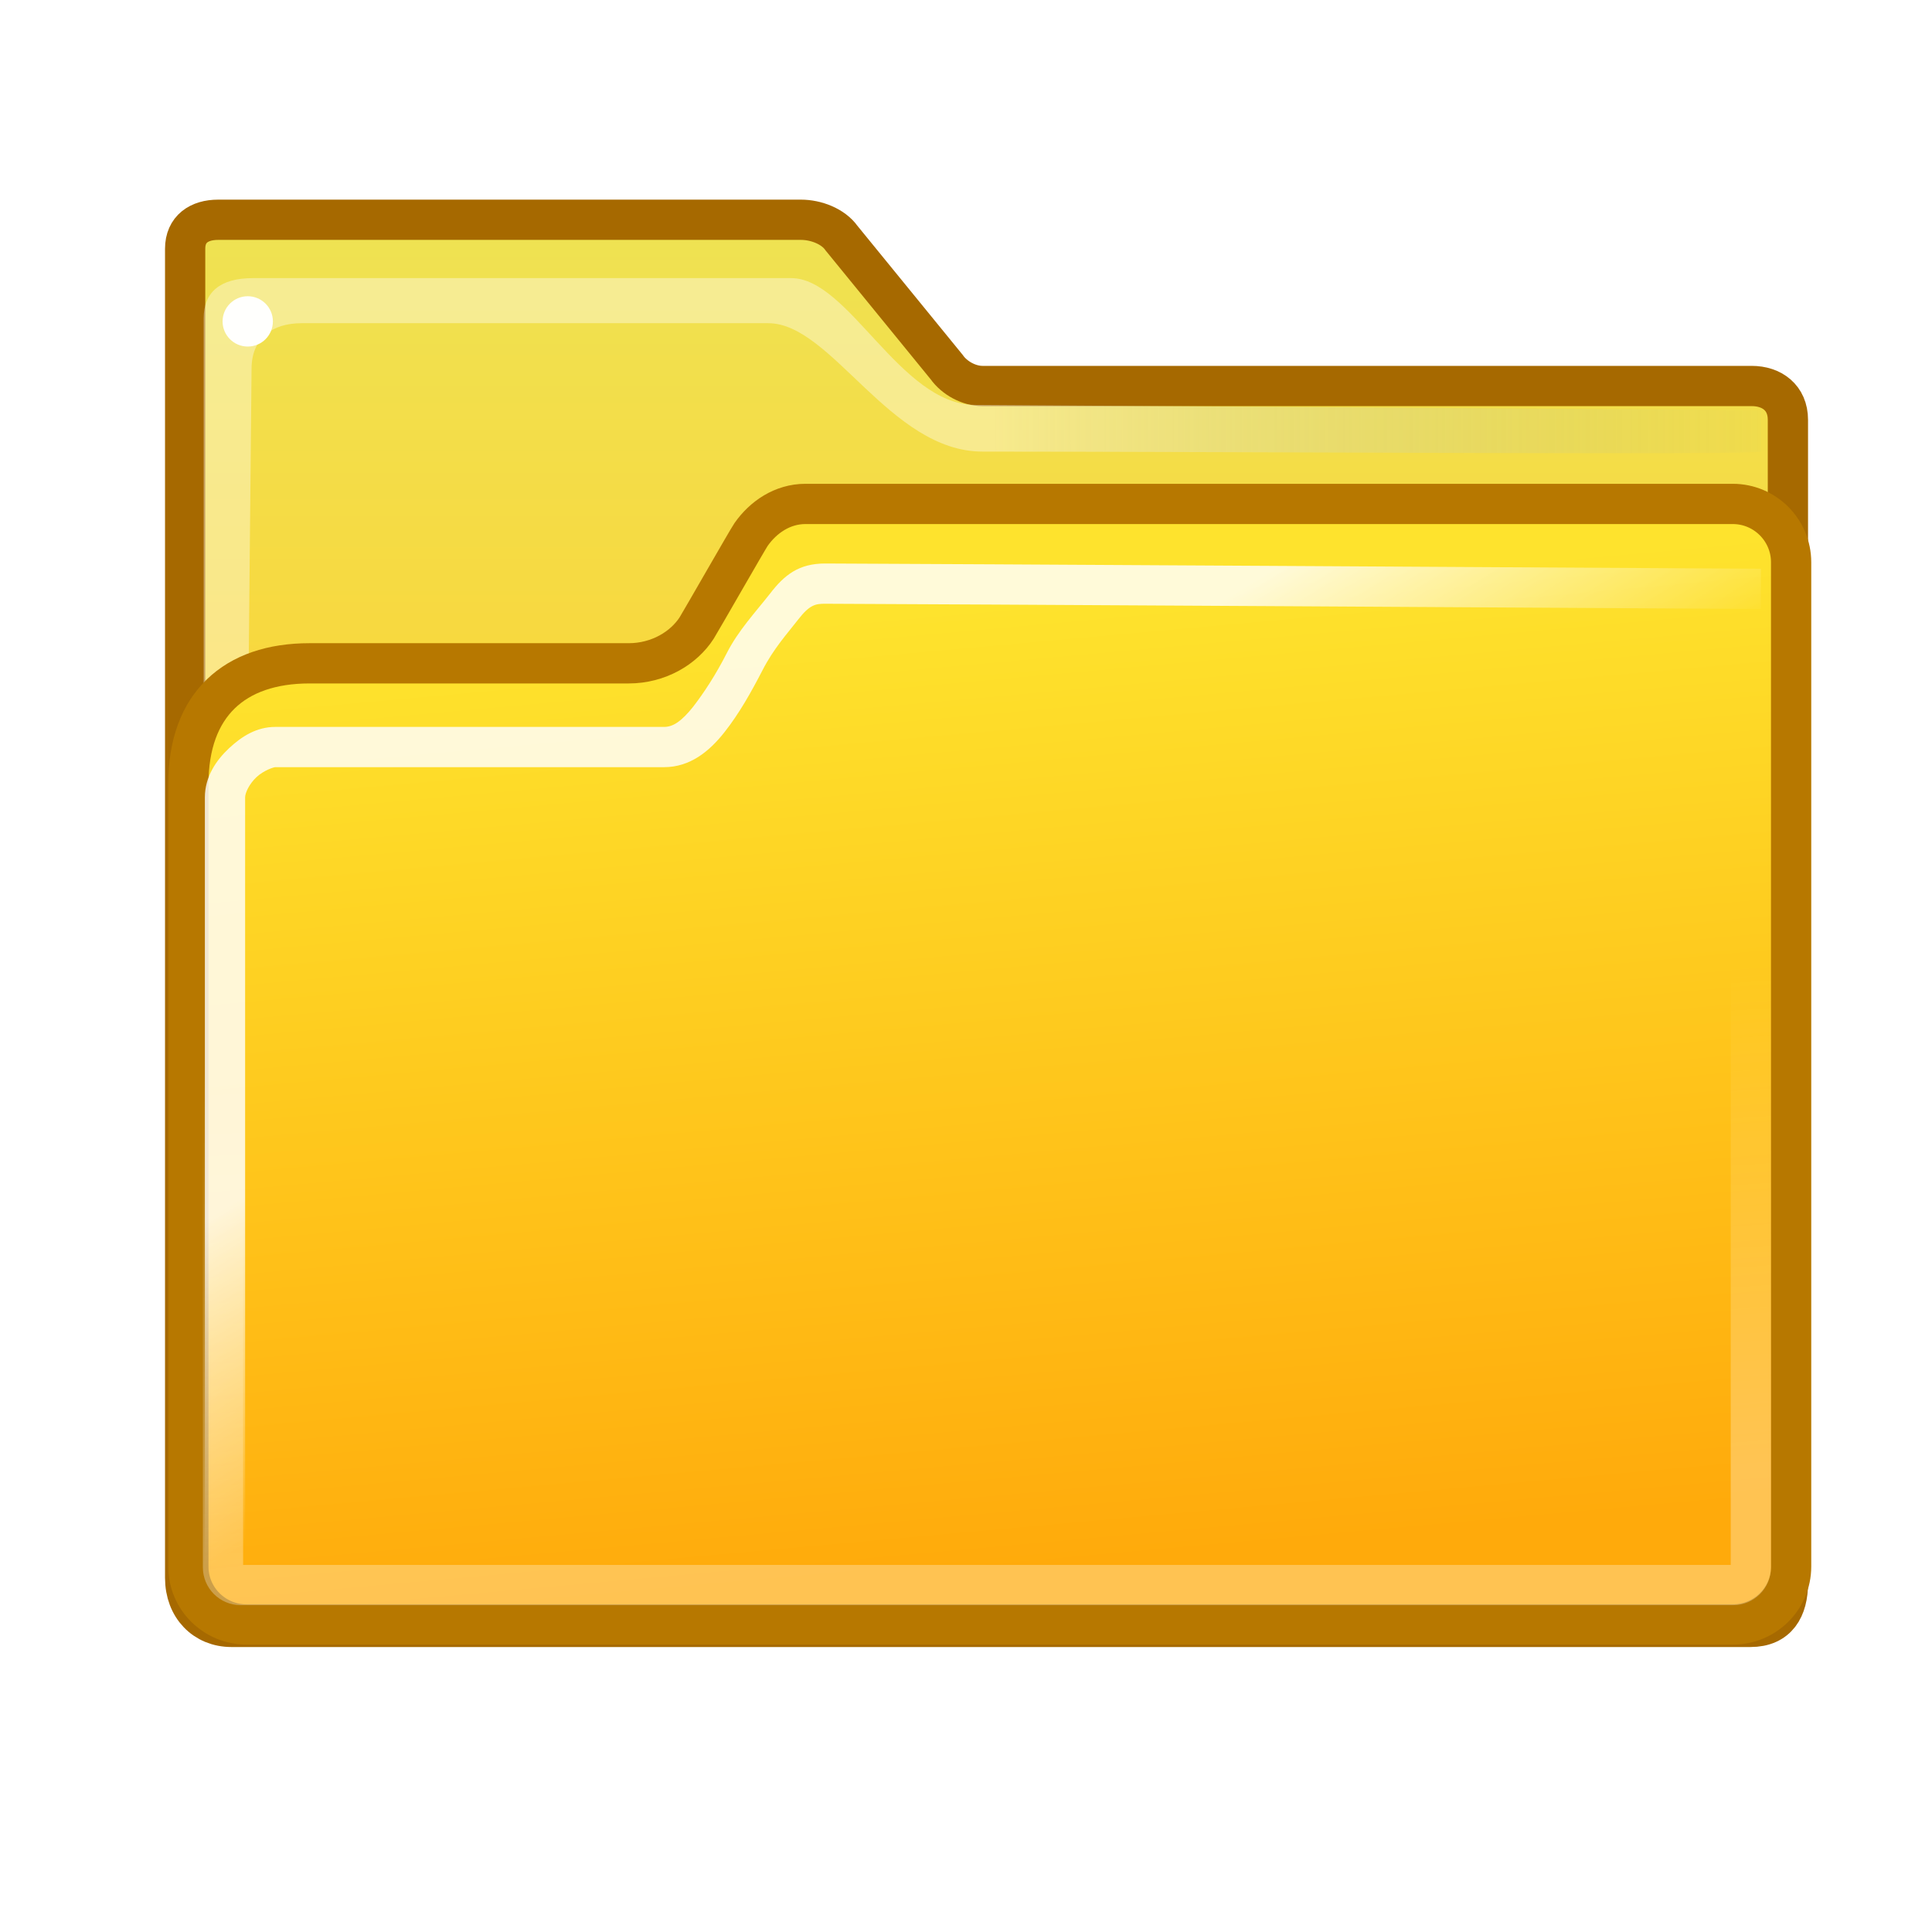
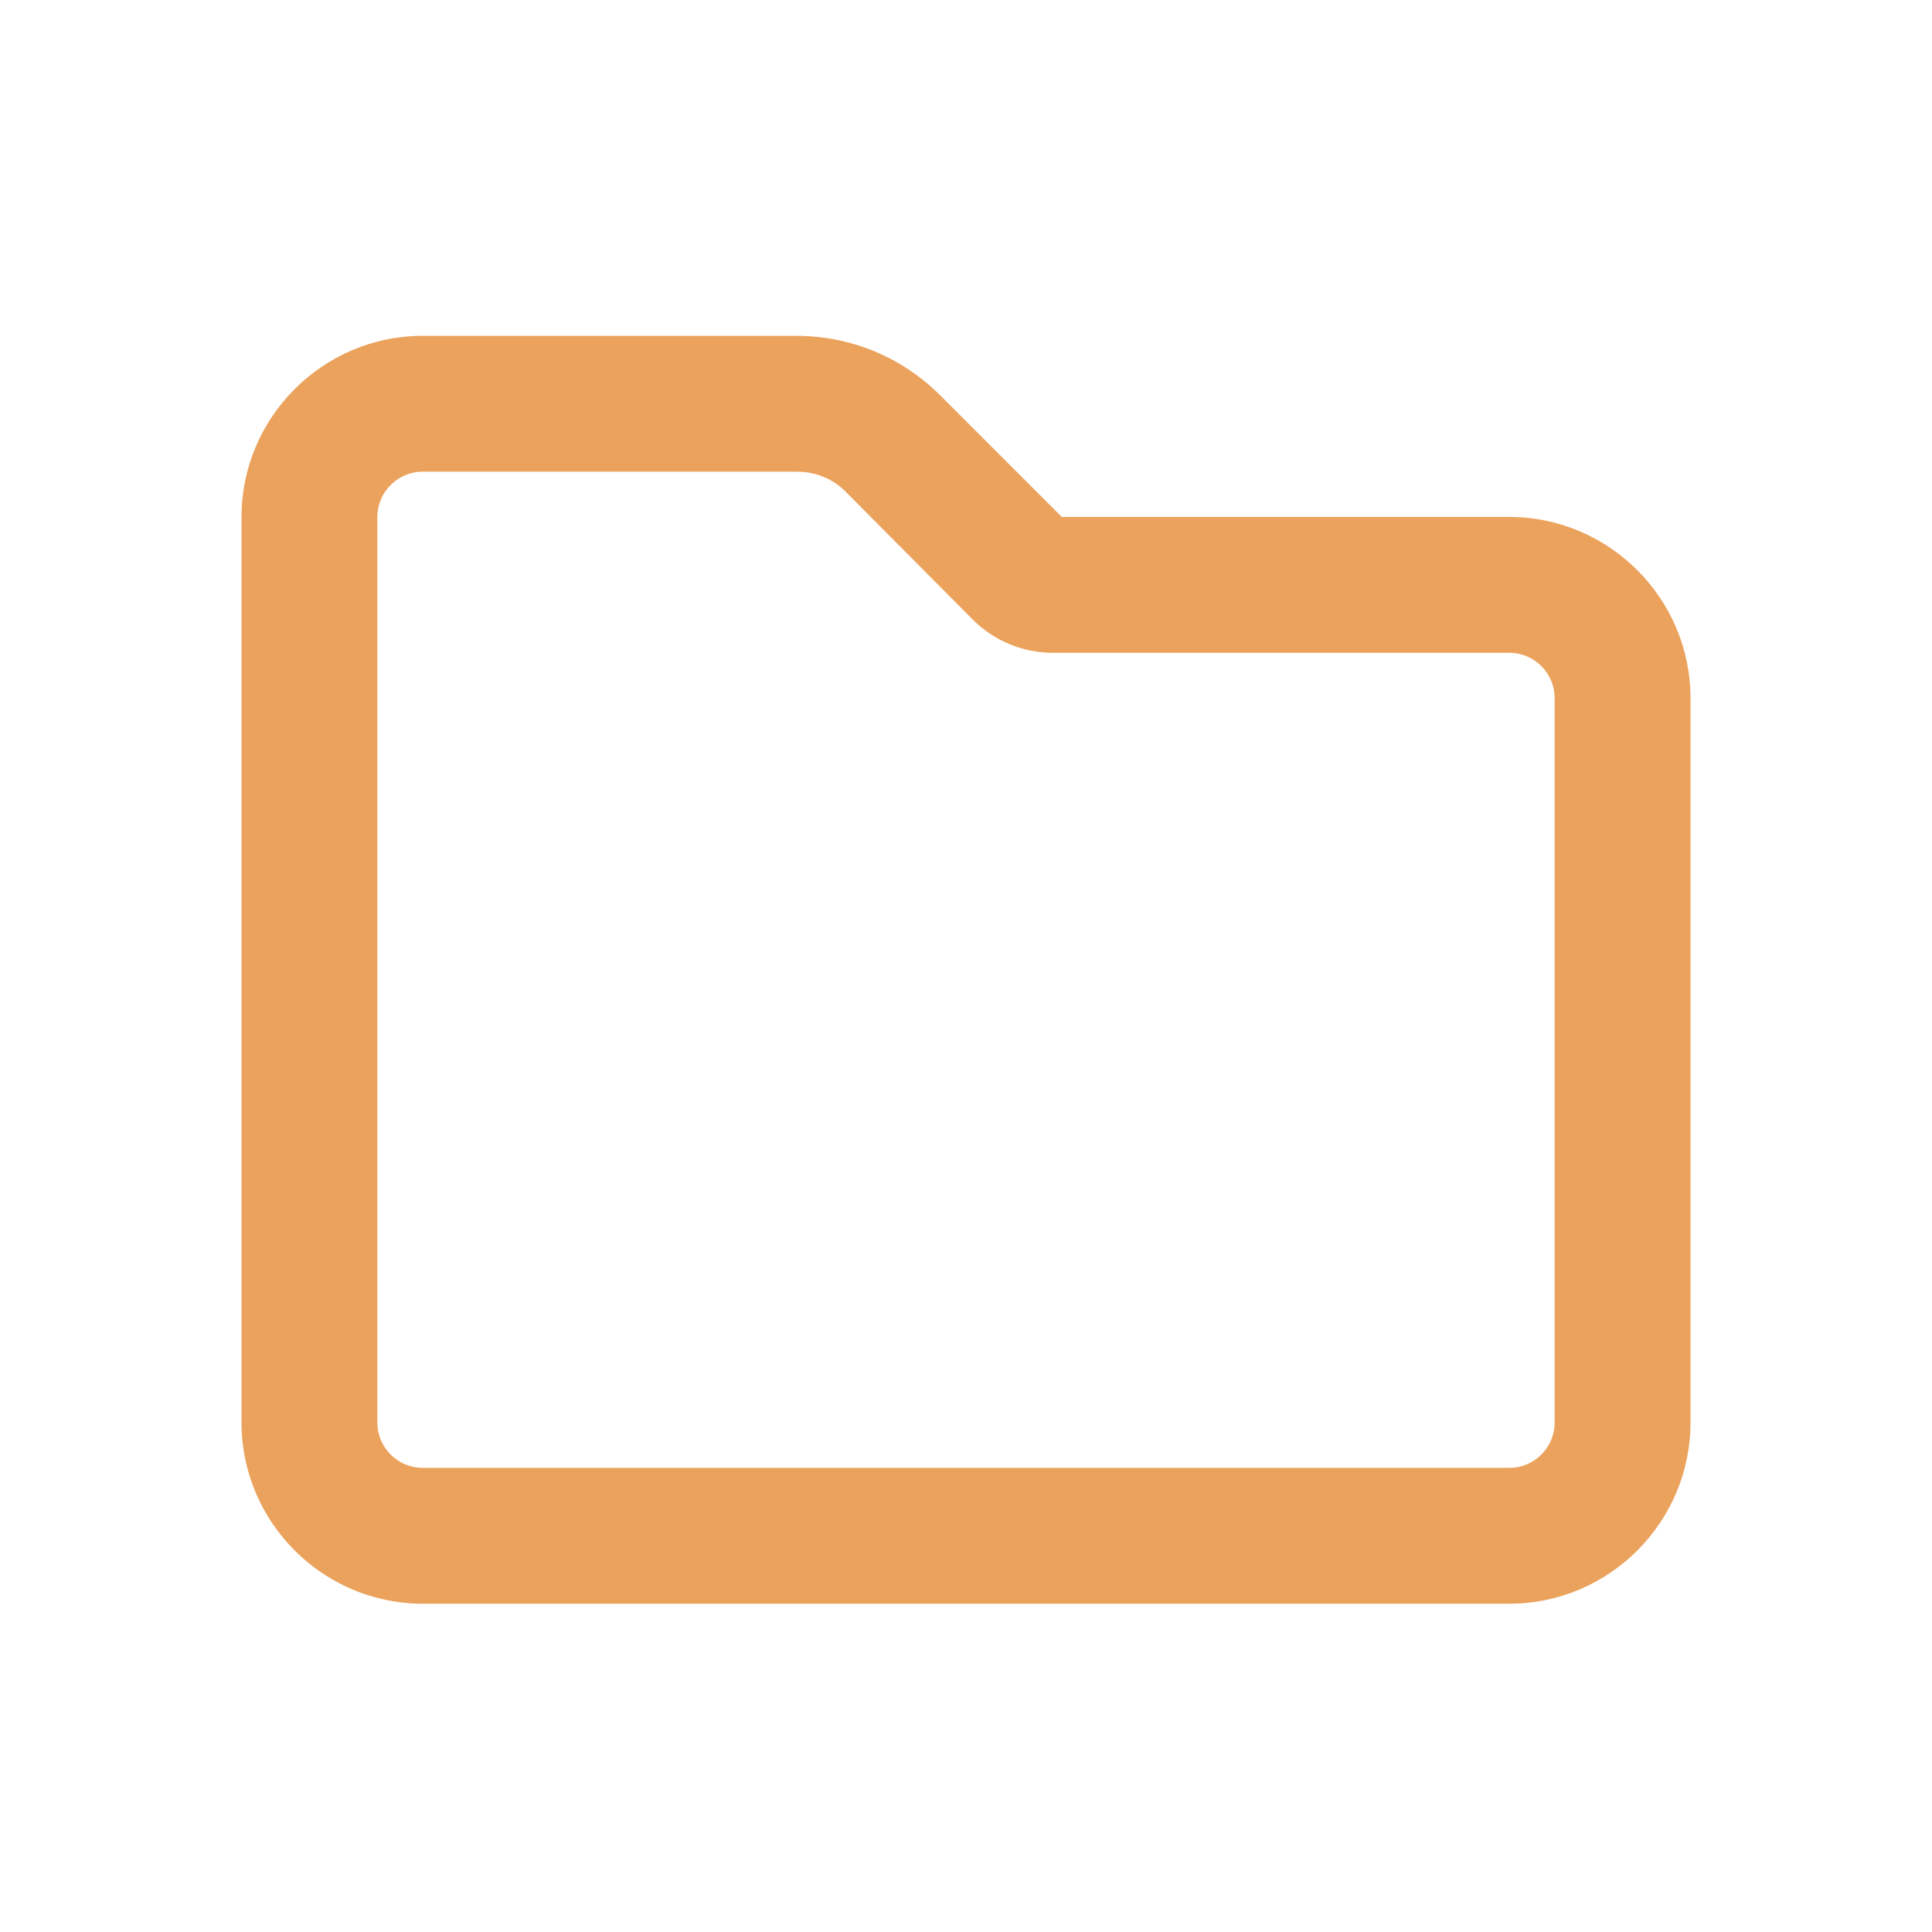
- <svg xmlns="http://www.w3.org/2000/svg" xmlns:xlink="http://www.w3.org/1999/xlink" version="1" x="0" y="0" width="48" height="48" id="svg1">
-   <defs id="defs3">
-     <linearGradient id="linearGradient2630">
-       <stop offset="0" id="stop2632" style="stop-color:#ffffff;stop-opacity:1" />
-       <stop offset="1" id="stop2634" style="stop-color:#ffffff;stop-opacity:0" />
-     </linearGradient>
-     <linearGradient id="linearGradient2622">
-       <stop offset="0" id="stop2624" style="stop-color:#efe252;stop-opacity:1" />
-       <stop offset="1" id="stop2626" style="stop-color:#f8d83e;stop-opacity:1" />
-     </linearGradient>
-     <linearGradient id="linearGradient2614">
-       <stop offset="0" id="stop2616" style="stop-color:#ffaa0b;stop-opacity:1" />
-       <stop offset="1" id="stop2618" style="stop-color:#fee32d;stop-opacity:1" />
-     </linearGradient>
-     <linearGradient id="linearGradient2580">
-       <stop id="stop2582" offset="0" style="stop-color:#ffffff;stop-opacity:1" />
-       <stop id="stop2586" offset="1" style="stop-color:#729fcf;stop-opacity:0" />
-     </linearGradient>
-     <linearGradient id="linearGradient2339">
-       <stop offset="0" id="stop2341" style="stop-color:#ffffff;stop-opacity:1" />
-       <stop offset="1" id="stop2343" style="stop-color:#ffffff;stop-opacity:0" />
-     </linearGradient>
-     <linearGradient xlink:href="#linearGradient2580" id="linearGradient320" gradientUnits="userSpaceOnUse" gradientTransform="scale(0.750458,1.33252)" x1="32.83" y1="7.92" x2="60.07" y2="7.87" />
-     <linearGradient xlink:href="#linearGradient2339" id="linearGradient2345" x1="25.85" y1="37.63" x2="25" y2="25.25" gradientUnits="userSpaceOnUse" />
-     <linearGradient xlink:href="#linearGradient2614" id="linearGradient2620" x1="24.59" y1="39.07" x2="22.44" y2="15.19" gradientUnits="userSpaceOnUse" />
-     <linearGradient xlink:href="#linearGradient2622" id="linearGradient2628" x1="24.51" y1="5.87" x2="24.51" y2="16.56" gradientUnits="userSpaceOnUse" />
-     <linearGradient xlink:href="#linearGradient2630" id="linearGradient2636" x1="21.53" y1="20.31" x2="25.38" y2="26.63" gradientUnits="userSpaceOnUse" />
-   </defs>
-   <g id="layer1" />
-   <g id="layer2">
-     <path d="M5.42 5.46C4.95 5.46 4.6 5.69 4.6 6.18L4.6 39.2C4.6 39.93 5.09 40.42 5.75 40.42L43.49 40.42C44.16 40.42 44.42 39.96 44.42 39.33L44.42 10.43C44.42 9.88 44.02 9.59 43.52 9.59L24.41 9.59C24.07 9.59 23.71 9.39 23.52 9.12L20.91 5.92C20.7 5.62 20.27 5.46 19.9 5.46L5.42 5.46z" id="path895" style="fill:url(#linearGradient2628);stroke:#a66900" />
-     <g id="g891" transform="matrix(0.186703,0,0,0.186703,-21.1073,57.62299)" />
-     <path d="M5.06 7.91L5.06 36.16 6.03 31.78 6.25 9.16C6.25 8.41 6.76 8.03 7.49 8.03L19.09 8.03C20.66 8.03 22.11 11.22 24.41 11.22 30.38 11.22 43.75 11.31 43.75 11.22L43.75 10.19 24.22 10.06C22.36 10.05 21.09 6.91 19.66 6.91L6.28 6.91C5.47 6.91 5.06 7.26 5.06 7.91z" id="path315" style="fill:url(#linearGradient320);opacity:0.38" />
-     <path d="M7.69 16.48L15.62 16.48C16.36 16.48 16.99 16.1 17.31 15.6 17.44 15.39 18.57 13.41 18.66 13.28 18.96 12.85 19.44 12.52 20.01 12.52L43.05 12.52C43.85 12.52 44.5 13.17 44.5 13.97L44.5 38.92C44.5 39.72 43.85 40.36 43.05 40.36L6.13 40.36C5.33 40.36 4.68 39.72 4.68 38.92L4.68 19.48C4.68 17.51 5.82 16.48 7.69 16.48z" id="rect337" style="fill:url(#linearGradient2620);stroke-linejoin:round;stroke-width:1;stroke:#b77800" />
-     <path d="M20.5 14C19.85 14 19.49 14.28 19.13 14.75 18.76 15.22 18.34 15.67 18.06 16.22 17.78 16.77 17.49 17.21 17.22 17.56 16.94 17.91 16.73 18.06 16.5 18.06 15.25 18.06 7.34 18.06 6.84 18.06 6.38 18.06 6.01 18.29 5.69 18.59 5.37 18.89 5.09 19.3 5.09 19.81 5.09 20.44 5.09 39.25 5.09 39.25L6.09 39.25C6.09 39.25 6.09 20.44 6.09 19.81 6.09 19.7 6.19 19.48 6.37 19.31 6.55 19.14 6.8 19.06 6.84 19.06 7.34 19.06 15.25 19.06 16.5 19.06 17.15 19.06 17.63 18.66 18 18.19 18.37 17.72 18.66 17.2 18.94 16.66 19.22 16.11 19.57 15.73 19.84 15.38 20.12 15.02 20.27 15 20.5 15 21.72 15 43.75 15.13 43.75 15.13L43.75 14.13C43.75 14.13 21.78 14 20.5 14z" id="path349" style="fill-opacity:1;fill:url(#linearGradient2636);opacity:0.82" />
-     <rect id="rect459" width="1.25" height="1.25" x="5.53" y="7.36" rx="1.44" ry="1.25" fill="#fffffd" />
-     <rect id="rect2337" width="37.96" height="23.63" x="5.54" y="15.75" rx="0.44" ry="0.44" style="fill:none;opacity:0.29;stroke-linecap:square;stroke-linejoin:round;stroke-width:1;stroke:url(#linearGradient2345)" />
-   </g>
+ <svg xmlns="http://www.w3.org/2000/svg" version="1.1" id="svg1" x="0px" y="0px" viewBox="0 0 256 256" style="enable-background:new 0 0 256 256;" xml:space="preserve">
+   <style type="text/css">
+ 	.st0{fill:#EBA25C;}
+ </style>
+   <g id="layer1">
+ </g>
+   <path class="st0" d="M32,68.5c0-13.2,10.8-24,24-24h49.5c7.2,0,14,2.8,19.1,7.9l16.1,16.1H200c13.2,0,24,10.8,24,24v96  c0,13.2-10.8,24-24,24H56c-13.2,0-24-10.8-24-24V68.5z M56,62.5c-3.3,0-6,2.7-6,6v120c0,3.3,2.7,6,6,6h144c3.3,0,6-2.7,6-6v-96  c0-3.3-2.7-6-6-6h-60.5c-4,0-7.8-1.6-10.6-4.4l-16.9-17c-1.7-1.7-4-2.6-6.4-2.6H56z" />
</svg>
